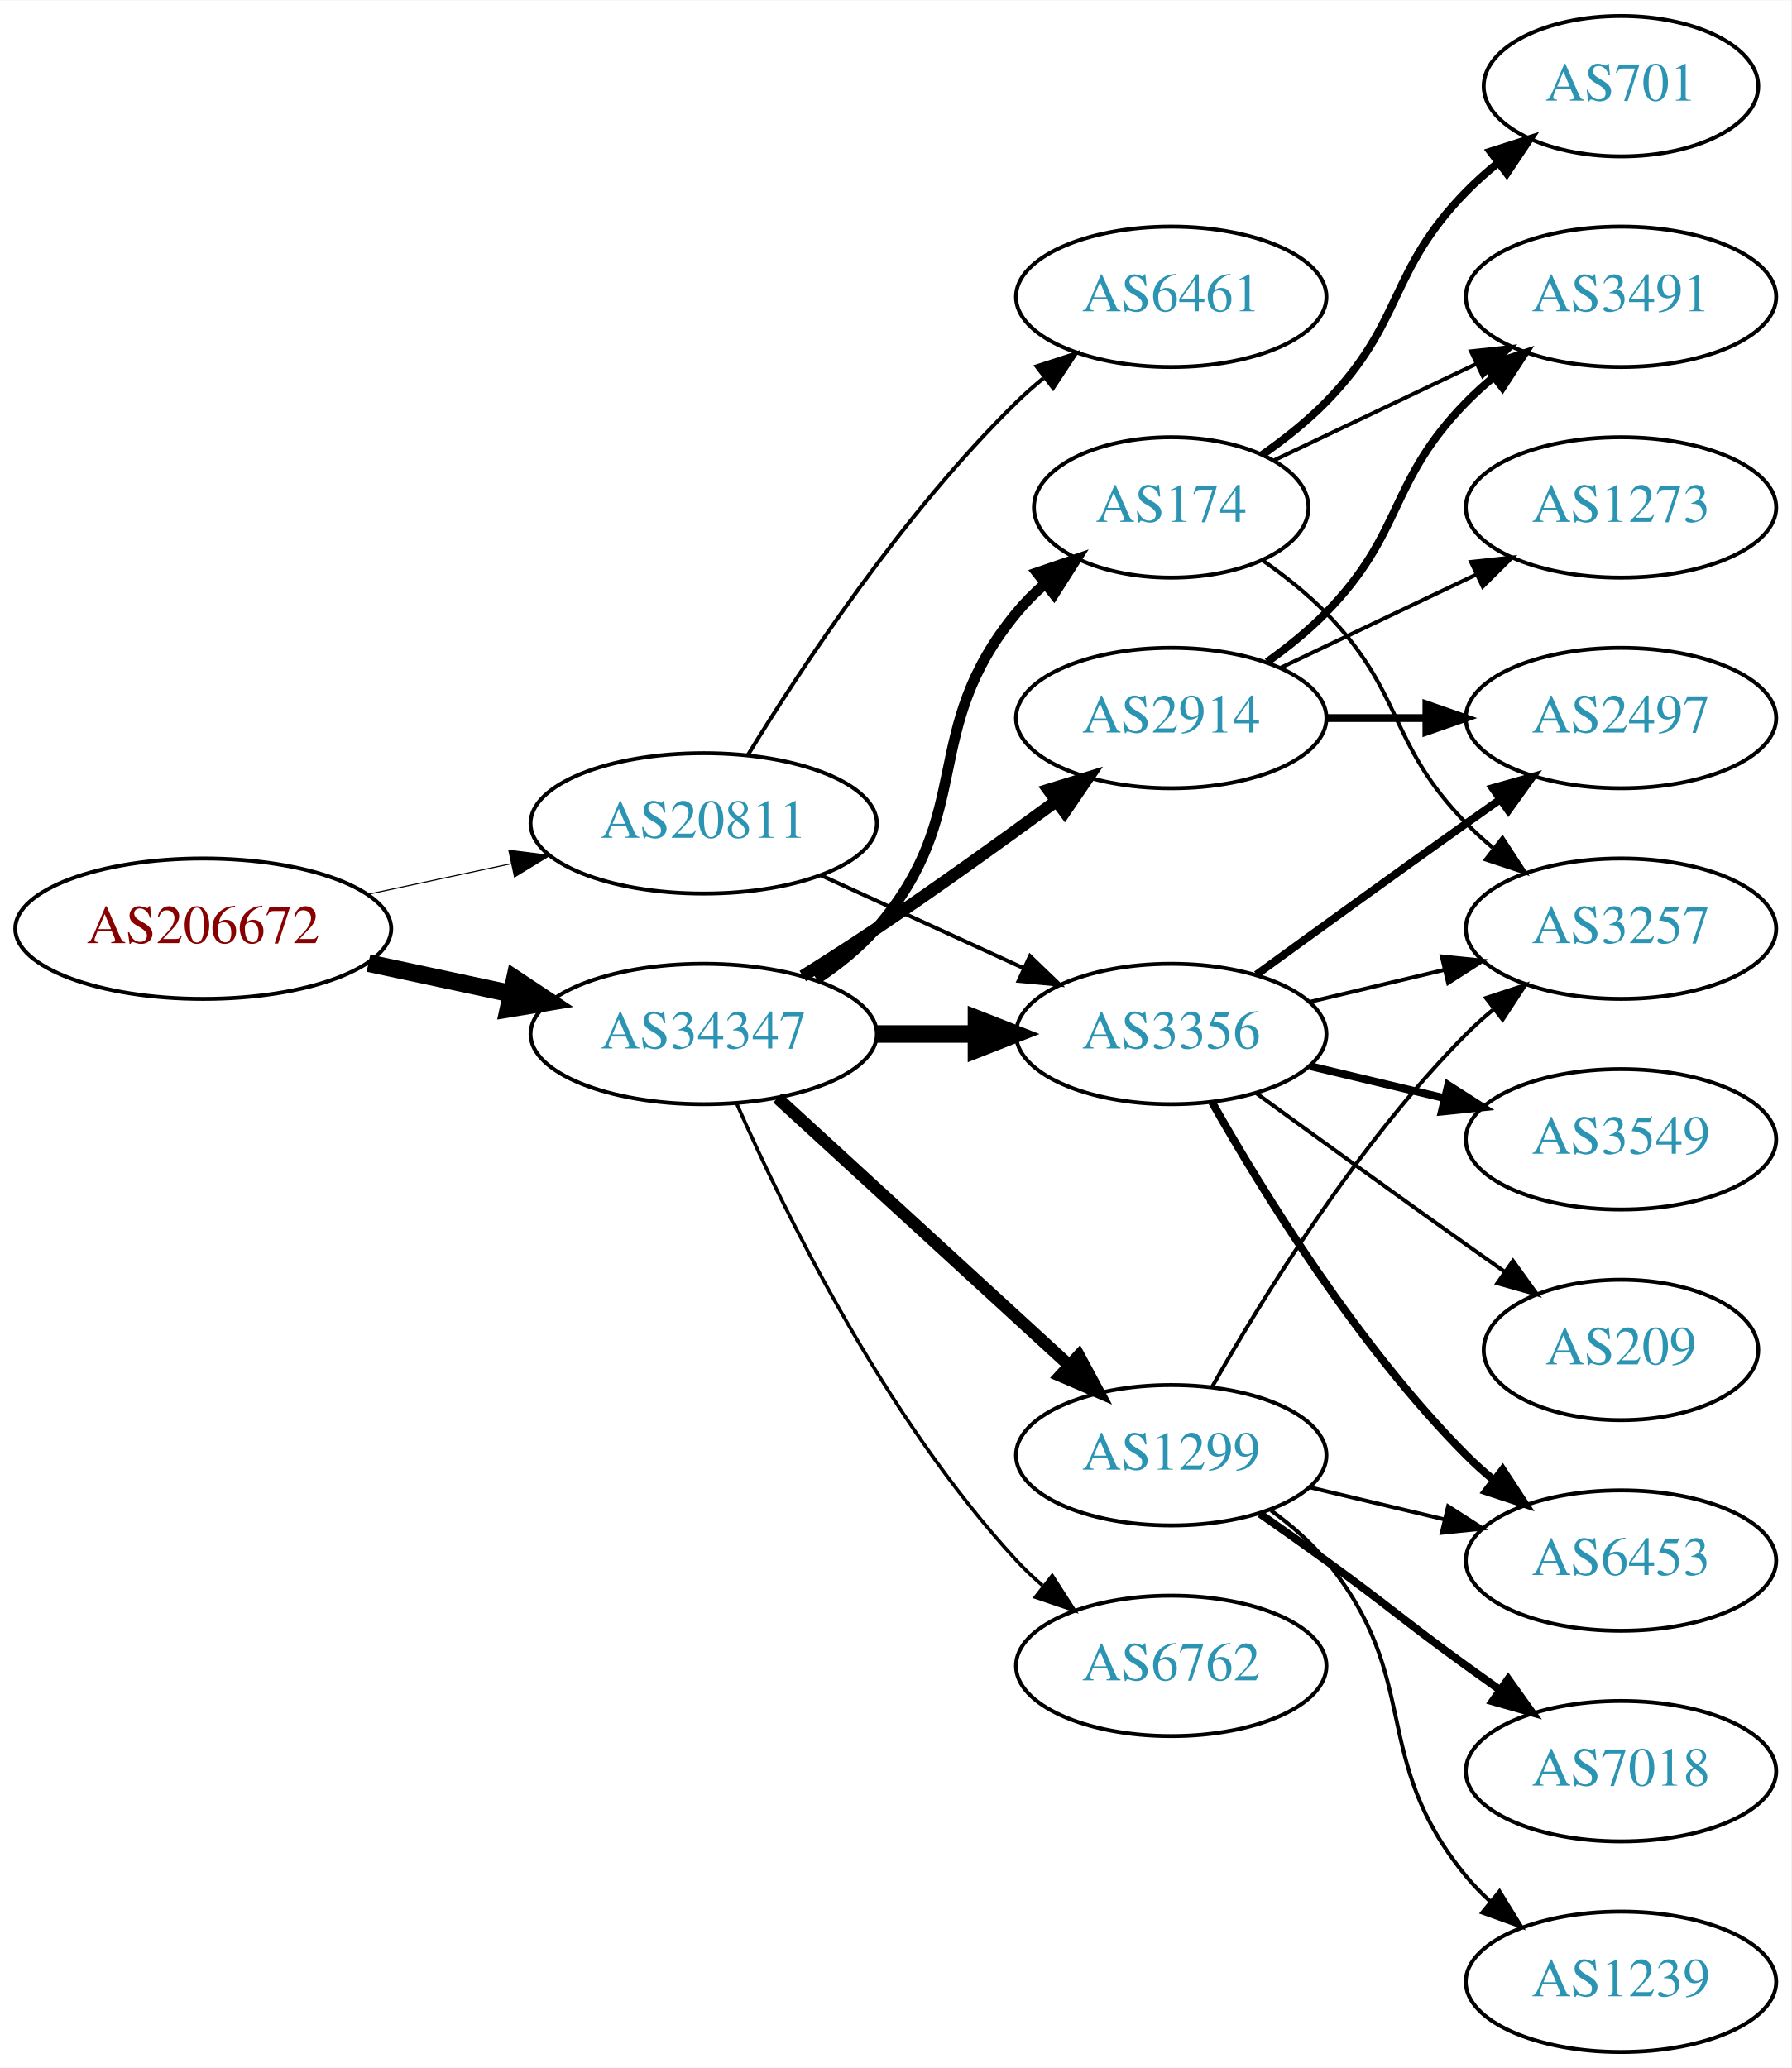
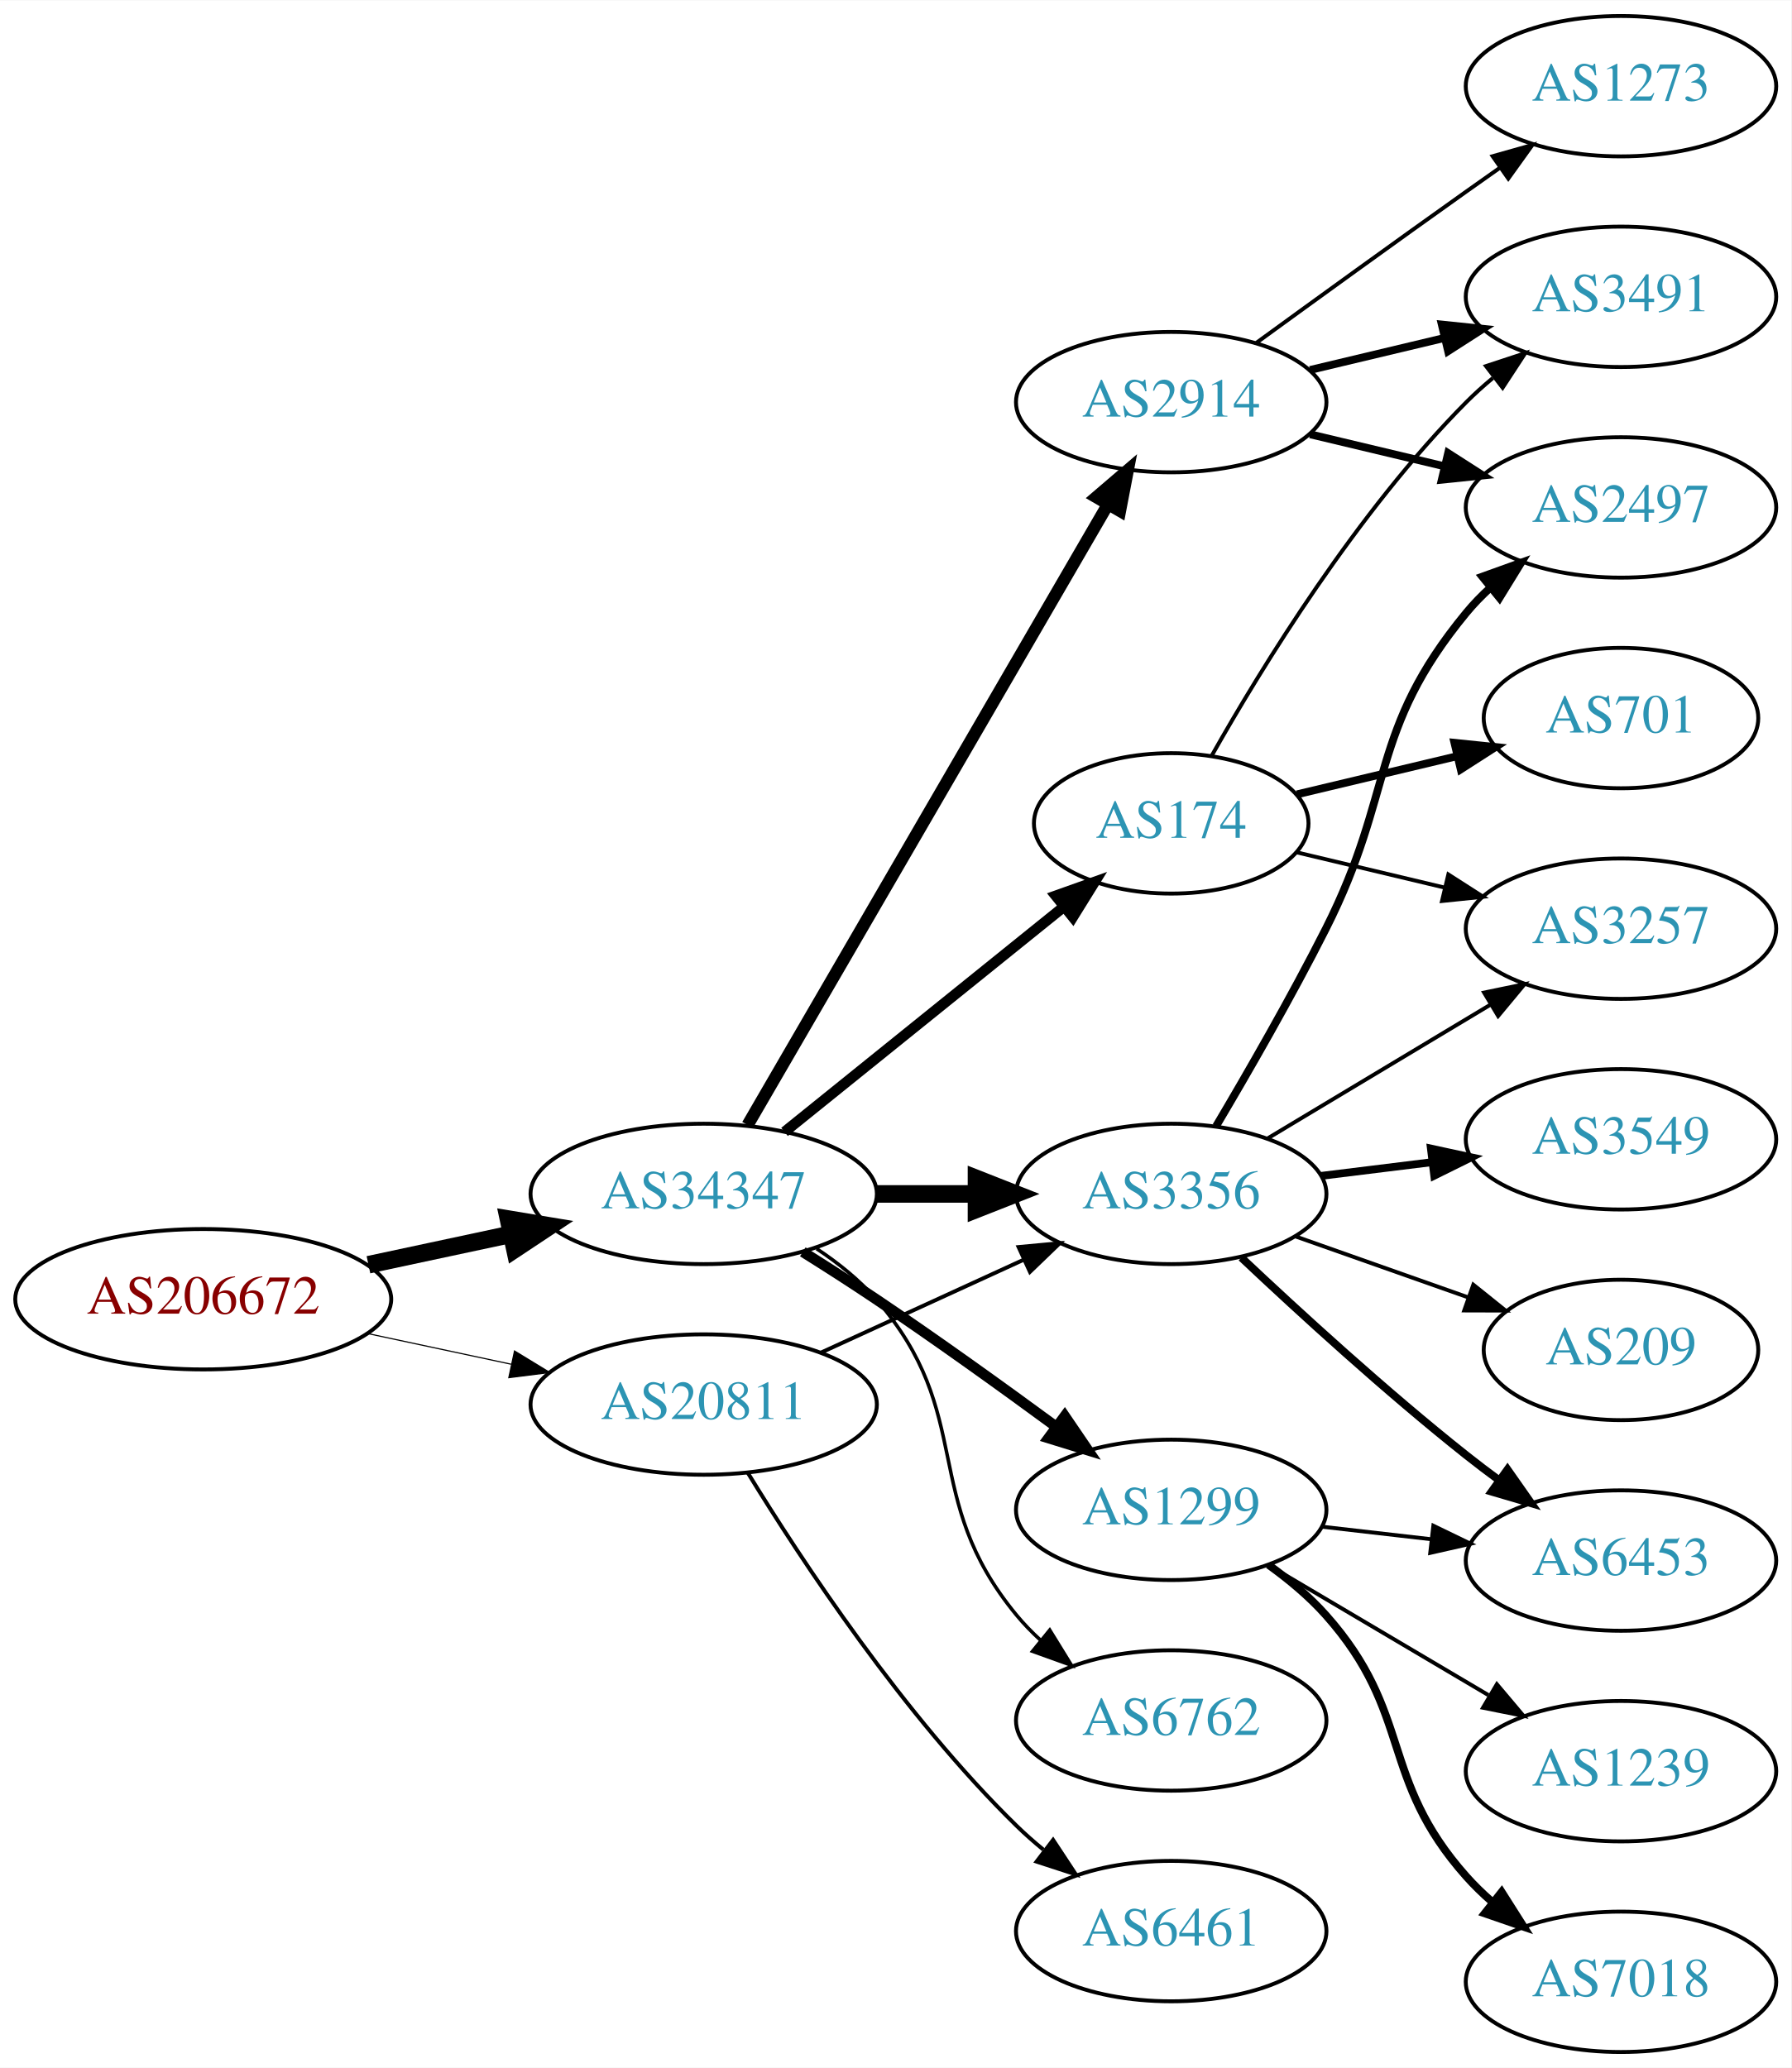
<svg xmlns="http://www.w3.org/2000/svg" xmlns:xlink="http://www.w3.org/1999/xlink" width="459pt" height="530pt" viewBox="0.00 0.00 459.17 530.00">
  <g id="graph0" class="graph" transform="scale(1 1) rotate(0) translate(4 526)">
    <polygon fill="white" stroke="none" points="-4,4 -4,-526 455.17,-526 455.17,4 -4,4" />
    <g id="node1" class="node">
      <g id="a_node1">
        <a xlink:href="/asn/206672" xlink:title="AS206672 ~ Logispin Austria GmbH [AT]">
-           <ellipse fill="#ffffff" stroke="black" cx="48.096" cy="-288" rx="48.192" ry="18" />
-           <text text-anchor="middle" x="48.096" y="-284.3" font-family="Times,serif" font-size="14.00" fill="#880000">AS206672</text>
+           <ellipse fill="#ffffff" stroke="black" cx="48.096" cy="-193" rx="48.192" ry="18" />
+           <text text-anchor="middle" x="48.096" y="-189.3" font-family="Times,serif" font-size="14.00" fill="#880000">AS206672</text>
        </a>
      </g>
    </g>
    <g id="node2" class="node">
      <g id="a_node2">
        <a xlink:href="/asn/20811" xlink:title="AS20811 ~ Brennercom S.p.A. [IT]">
-           <ellipse fill="#ffffff" stroke="black" cx="176.388" cy="-315" rx="44.393" ry="18" />
-           <text text-anchor="middle" x="176.388" y="-311.3" font-family="Times,serif" font-size="14.00" fill="#2c94b3">AS20811</text>
+           <ellipse fill="#ffffff" stroke="black" cx="176.388" cy="-166" rx="44.393" ry="18" />
+           <text text-anchor="middle" x="176.388" y="-162.3" font-family="Times,serif" font-size="14.00" fill="#2c94b3">AS20811</text>
        </a>
      </g>
    </g>
    <g id="edge1" class="edge">
-       <path fill="none" stroke="black" stroke-width="0.281" d="M90.448,-296.841C102.138,-299.34 114.964,-302.082 127.027,-304.661" />
-       <polygon fill="black" stroke="black" stroke-width="0.281" points="126.428,-308.112 136.939,-306.78 127.891,-301.267 126.428,-308.112" />
+       <path fill="none" stroke="black" stroke-width="0.29" d="M90.448,-184.159C102.138,-181.66 114.964,-178.918 127.027,-176.339" />
+       <polygon fill="black" stroke="black" stroke-width="0.29" points="127.891,-179.733 136.939,-174.22 126.428,-172.888 127.891,-179.733" />
    </g>
    <g id="node3" class="node">
      <g id="a_node3">
        <a xlink:href="/asn/34347" xlink:title="AS34347 ~ HALLAG Kommunal GmbH [AT]">
-           <ellipse fill="#ffffff" stroke="black" cx="176.388" cy="-261" rx="44.393" ry="18" />
-           <text text-anchor="middle" x="176.388" y="-257.3" font-family="Times,serif" font-size="14.00" fill="#2c94b3">AS34347</text>
+           <ellipse fill="#ffffff" stroke="black" cx="176.388" cy="-220" rx="44.393" ry="18" />
+           <text text-anchor="middle" x="176.388" y="-216.3" font-family="Times,serif" font-size="14.00" fill="#2c94b3">AS34347</text>
        </a>
      </g>
    </g>
    <g id="edge2" class="edge">
-       <path fill="none" stroke="black" stroke-width="4.5" d="M90.448,-279.159C102.138,-276.66 114.964,-273.918 127.027,-271.339" />
-       <polygon fill="black" stroke="black" stroke-width="4.5" points="127.983,-275.161 136.939,-269.22 126.336,-267.46 127.983,-275.161" />
+       <path fill="none" stroke="black" stroke-width="4.5" d="M90.448,-201.841C102.138,-204.34 114.964,-207.082 127.027,-209.661" />
+       <polygon fill="black" stroke="black" stroke-width="4.5" points="126.336,-213.54 136.939,-211.78 127.983,-205.839 126.336,-213.54" />
    </g>
    <g id="node4" class="node">
      <g id="a_node4">
-         <a xlink:href="/asn/6461" xlink:title="AS6461 ~ Zayo Bandwidth [US]">
-           <ellipse fill="#ffffff" stroke="black" cx="296.23" cy="-450" rx="39.794" ry="18" />
-           <text text-anchor="middle" x="296.23" y="-446.3" font-family="Times,serif" font-size="14.00" fill="#2c94b3">AS6461</text>
+         <a xlink:href="/asn/3356" xlink:title="AS3356 ~ Level 3 Parent, LLC [US]">
+           <ellipse fill="#ffffff" stroke="black" cx="296.23" cy="-220" rx="39.794" ry="18" />
+           <text text-anchor="middle" x="296.23" y="-216.3" font-family="Times,serif" font-size="14.00" fill="#2c94b3">AS3356</text>
        </a>
      </g>
    </g>
    <g id="edge3" class="edge">
-       <path fill="none" stroke="black" d="M187.653,-332.44C201.462,-354.991 227.651,-394.722 256.584,-423 258.724,-425.092 261.041,-427.137 263.441,-429.106" />
-       <polygon fill="black" stroke="black" points="261.708,-432.185 271.782,-435.464 265.951,-426.618 261.708,-432.185" />
+       <path fill="none" stroke="black" d="M206.517,-179.348C222.128,-186.502 241.526,-195.391 258.198,-203.03" />
+       <polygon fill="black" stroke="black" points="257.101,-206.378 267.65,-207.362 260.017,-200.014 257.101,-206.378" />
    </g>
    <g id="node5" class="node">
      <g id="a_node5">
-         <a xlink:href="/asn/3356" xlink:title="AS3356 ~ Level 3 Parent, LLC [US]">
-           <ellipse fill="#ffffff" stroke="black" cx="296.23" cy="-261" rx="39.794" ry="18" />
-           <text text-anchor="middle" x="296.23" y="-257.3" font-family="Times,serif" font-size="14.00" fill="#2c94b3">AS3356</text>
+         <a xlink:href="/asn/6461" xlink:title="AS6461 ~ Zayo Bandwidth [US]">
+           <ellipse fill="#ffffff" stroke="black" cx="296.23" cy="-31" rx="39.794" ry="18" />
+           <text text-anchor="middle" x="296.23" y="-27.3" font-family="Times,serif" font-size="14.00" fill="#2c94b3">AS6461</text>
        </a>
      </g>
    </g>
    <g id="edge4" class="edge">
-       <path fill="none" stroke="black" d="M206.517,-301.652C222.128,-294.498 241.526,-285.609 258.198,-277.97" />
-       <polygon fill="black" stroke="black" points="260.017,-280.986 267.65,-273.638 257.101,-274.622 260.017,-280.986" />
+       <path fill="none" stroke="black" d="M187.653,-148.56C201.462,-126.009 227.651,-86.278 256.584,-58 258.724,-55.908 261.041,-53.863 263.441,-51.895" />
+       <polygon fill="black" stroke="black" points="265.951,-54.382 271.782,-45.536 261.708,-48.815 265.951,-54.382" />
    </g>
    <g id="edge6" class="edge">
-       <path fill="none" stroke="black" stroke-width="4.5" d="M220.599,-261C228.911,-261 237.674,-261 246.156,-261" />
-       <polygon fill="black" stroke="black" stroke-width="4.5" points="246.315,-264.938 256.315,-261 246.315,-257.063 246.315,-264.938" />
+       <path fill="none" stroke="black" stroke-width="4.5" d="M220.599,-220C228.911,-220 237.674,-220 246.156,-220" />
+       <polygon fill="black" stroke="black" stroke-width="4.5" points="246.315,-223.938 256.315,-220 246.315,-216.063 246.315,-223.938" />
    </g>
    <g id="node6" class="node">
      <g id="a_node6">
-         <a xlink:href="/asn/174" xlink:title="AS174 ~ Cogent Communications [US]">
-           <ellipse fill="#ffffff" stroke="black" cx="296.23" cy="-396" rx="35.194" ry="18" />
-           <text text-anchor="middle" x="296.23" y="-392.3" font-family="Times,serif" font-size="14.00" fill="#2c94b3">AS174</text>
+         <a xlink:href="/asn/2914" xlink:title="AS2914 ~ NTT America, Inc. [US]">
+           <ellipse fill="#ffffff" stroke="black" cx="296.23" cy="-423" rx="39.794" ry="18" />
+           <text text-anchor="middle" x="296.23" y="-419.3" font-family="Times,serif" font-size="14.00" fill="#2c94b3">AS2914</text>
        </a>
      </g>
    </g>
    <g id="edge5" class="edge">
-       <path fill="none" stroke="black" stroke-width="2.7" d="M205.335,-275.044C210.872,-278.719 216.292,-283.059 220.584,-288 246.418,-317.742 231.519,-338.606 256.584,-369 258.719,-371.589 261.161,-374.041 263.758,-376.334" />
-       <polygon fill="black" stroke="black" stroke-width="2.7" points="261.835,-379.275 271.857,-382.712 266.166,-373.775 261.835,-379.275" />
+       <path fill="none" stroke="black" stroke-width="3.15" d="M187.639,-237.66C208.411,-273.442 255.559,-354.661 279.961,-396.697" />
+       <polygon fill="black" stroke="black" stroke-width="3.15" points="277.039,-398.634 285.086,-405.526 283.093,-395.12 277.039,-398.634" />
    </g>
    <g id="node7" class="node">
      <g id="a_node7">
-         <a xlink:href="/asn/2914" xlink:title="AS2914 ~ NTT America, Inc. [US]">
-           <ellipse fill="#ffffff" stroke="black" cx="296.23" cy="-342" rx="39.794" ry="18" />
-           <text text-anchor="middle" x="296.23" y="-338.3" font-family="Times,serif" font-size="14.00" fill="#2c94b3">AS2914</text>
+         <a xlink:href="/asn/174" xlink:title="AS174 ~ Cogent Communications [US]">
+           <ellipse fill="#ffffff" stroke="black" cx="296.23" cy="-315" rx="35.194" ry="18" />
+           <text text-anchor="middle" x="296.23" y="-311.3" font-family="Times,serif" font-size="14.00" fill="#2c94b3">AS174</text>
        </a>
      </g>
    </g>
    <g id="edge7" class="edge">
-       <path fill="none" stroke="black" stroke-width="3.15" d="M201.789,-275.852C207.974,-279.725 214.568,-283.951 220.584,-288 236.077,-298.429 252.967,-310.579 266.755,-320.709" />
-       <polygon fill="black" stroke="black" stroke-width="3.15" points="264.776,-323.599 274.9,-326.723 268.934,-317.967 264.776,-323.599" />
+       <path fill="none" stroke="black" stroke-width="2.7" d="M197.112,-235.901C216.749,-251.732 247.018,-276.133 268.742,-293.646" />
+       <polygon fill="black" stroke="black" stroke-width="2.7" points="266.627,-296.437 276.609,-299.989 271.021,-290.988 266.627,-296.437" />
    </g>
    <g id="node8" class="node">
      <g id="a_node8">
-         <a xlink:href="/asn/6762" xlink:title="AS6762 ~ TELECOM ITALIA SPARKLE S.p.A. [IT]">
-           <ellipse fill="#ffffff" stroke="black" cx="296.23" cy="-99" rx="39.794" ry="18" />
-           <text text-anchor="middle" x="296.23" y="-95.3" font-family="Times,serif" font-size="14.00" fill="#2c94b3">AS6762</text>
+         <a xlink:href="/asn/1299" xlink:title="AS1299 ~ Telia Carrier [EU]">
+           <ellipse fill="#ffffff" stroke="black" cx="296.23" cy="-139" rx="39.794" ry="18" />
+           <text text-anchor="middle" x="296.23" y="-135.3" font-family="Times,serif" font-size="14.00" fill="#2c94b3">AS1299</text>
        </a>
      </g>
    </g>
    <g id="edge8" class="edge">
-       <path fill="none" stroke="black" stroke-width="0.9" d="M184.803,-243.239C196.872,-215.817 222.843,-162.527 256.584,-126 258.614,-123.802 260.853,-121.681 263.199,-119.66" />
-       <polygon fill="black" stroke="black" stroke-width="0.9" points="265.726,-122.126 271.443,-113.206 261.411,-116.614 265.726,-122.126" />
+       <path fill="none" stroke="black" stroke-width="2.7" d="M201.789,-205.148C207.974,-201.275 214.568,-197.049 220.584,-193 236.077,-182.571 252.967,-170.421 266.755,-160.291" />
+       <polygon fill="black" stroke="black" stroke-width="2.7" points="268.934,-163.033 274.9,-154.277 264.776,-157.401 268.934,-163.033" />
    </g>
    <g id="node9" class="node">
      <g id="a_node9">
-         <a xlink:href="/asn/1299" xlink:title="AS1299 ~ Telia Carrier [EU]">
-           <ellipse fill="#ffffff" stroke="black" cx="296.23" cy="-153" rx="39.794" ry="18" />
-           <text text-anchor="middle" x="296.23" y="-149.3" font-family="Times,serif" font-size="14.00" fill="#2c94b3">AS1299</text>
+         <a xlink:href="/asn/6762" xlink:title="AS6762 ~ TELECOM ITALIA SPARKLE S.p.A. [IT]">
+           <ellipse fill="#ffffff" stroke="black" cx="296.23" cy="-85" rx="39.794" ry="18" />
+           <text text-anchor="middle" x="296.23" y="-81.3" font-family="Times,serif" font-size="14.00" fill="#2c94b3">AS6762</text>
        </a>
      </g>
    </g>
    <g id="edge9" class="edge">
-       <path fill="none" stroke="black" stroke-width="3.15" d="M195.285,-244.597C215.214,-226.333 247.571,-196.678 270.048,-176.079" />
-       <polygon fill="black" stroke="black" stroke-width="3.15" points="272.543,-178.54 277.55,-169.203 267.813,-173.38 272.543,-178.54" />
+       <path fill="none" stroke="black" stroke-width="0.9" d="M205.335,-205.956C210.872,-202.281 216.292,-197.941 220.584,-193 246.418,-163.258 231.519,-142.394 256.584,-112 258.439,-109.75 260.526,-107.604 262.745,-105.576" />
+       <polygon fill="black" stroke="black" stroke-width="0.9" points="265.093,-108.177 270.649,-99.156 260.68,-102.744 265.093,-108.177" />
    </g>
    <g id="node10" class="node">
      <g id="a_node10">
-         <a xlink:href="/asn/3257" xlink:title="AS3257 ~ GTT [DE]">
-           <ellipse fill="#ffffff" stroke="black" cx="411.523" cy="-288" rx="39.794" ry="18" />
-           <text text-anchor="middle" x="411.523" y="-284.3" font-family="Times,serif" font-size="14.00" fill="#2c94b3">AS3257</text>
-         </a>
-       </g>
-     </g>
-     <g id="edge10" class="edge">
-       <path fill="none" stroke="black" d="M331.837,-269.248C342.709,-271.838 354.863,-274.735 366.305,-277.462" />
-       <polygon fill="black" stroke="black" points="365.589,-280.889 376.128,-279.803 367.212,-274.08 365.589,-280.889" />
-     </g>
-     <g id="node11" class="node">
-       <g id="a_node11">
        <a xlink:href="/asn/3549" xlink:title="AS3549 ~ Level 3 Parent, LLC [US]">
          <ellipse fill="#ffffff" stroke="black" cx="411.523" cy="-234" rx="39.794" ry="18" />
          <text text-anchor="middle" x="411.523" y="-230.3" font-family="Times,serif" font-size="14.00" fill="#2c94b3">AS3549</text>
        </a>
      </g>
    </g>
+     <g id="edge10" class="edge">
+       <path fill="none" stroke="black" stroke-width="2" d="M334.64,-224.623C343.728,-225.746 353.566,-226.962 363.05,-228.134" />
+       <polygon fill="black" stroke="black" stroke-width="2" points="362.798,-231.629 373.152,-229.382 363.657,-224.682 362.798,-231.629" />
+     </g>
+     <g id="node11" class="node">
+       <g id="a_node11">
+         <a xlink:href="/asn/2497" xlink:title="AS2497 ~ Internet Initiative Japan Inc. [JP]">
+           <ellipse fill="#ffffff" stroke="black" cx="411.523" cy="-396" rx="39.794" ry="18" />
+           <text text-anchor="middle" x="411.523" y="-392.3" font-family="Times,serif" font-size="14.00" fill="#2c94b3">AS2497</text>
+         </a>
+       </g>
+     </g>
    <g id="edge11" class="edge">
-       <path fill="none" stroke="black" stroke-width="2" d="M331.837,-252.752C342.709,-250.162 354.863,-247.265 366.305,-244.538" />
-       <polygon fill="black" stroke="black" stroke-width="2" points="367.212,-247.92 376.128,-242.197 365.589,-241.111 367.212,-247.92" />
+       <path fill="none" stroke="black" stroke-width="2" d="M307.722,-237.353C315.783,-250.942 327.003,-270.423 335.877,-288 353.631,-323.168 346.812,-338.606 371.877,-369 373.732,-371.25 375.819,-373.396 378.038,-375.424" />
+       <polygon fill="black" stroke="black" stroke-width="2" points="375.973,-378.256 385.942,-381.844 380.386,-372.823 375.973,-378.256" />
    </g>
    <g id="node12" class="node">
      <g id="a_node12">
        <a xlink:href="/asn/6453" xlink:title="AS6453 ~ TATA COMMUNICATIONS (AMERICA) INC [US]">
          <ellipse fill="#ffffff" stroke="black" cx="411.523" cy="-126" rx="39.794" ry="18" />
          <text text-anchor="middle" x="411.523" y="-122.3" font-family="Times,serif" font-size="14.00" fill="#2c94b3">AS6453</text>
        </a>
      </g>
    </g>
    <g id="edge12" class="edge">
-       <path fill="none" stroke="black" stroke-width="2" d="M306.69,-243.51C319.472,-220.904 343.904,-181.114 371.877,-153 373.987,-150.879 376.283,-148.812 378.669,-146.829" />
-       <polygon fill="black" stroke="black" stroke-width="2" points="381.184,-149.31 386.984,-140.444 376.921,-143.758 381.184,-149.31" />
+       <path fill="none" stroke="black" stroke-width="2" d="M314.205,-203.68C329.007,-189.716 351.276,-169.342 371.877,-153 374.588,-150.849 377.457,-148.672 380.36,-146.537" />
+       <polygon fill="black" stroke="black" stroke-width="2" points="382.434,-149.356 388.519,-140.683 378.353,-143.669 382.434,-149.356" />
    </g>
    <g id="node13" class="node">
      <g id="a_node13">
-         <a xlink:href="/asn/2497" xlink:title="AS2497 ~ Internet Initiative Japan Inc. [JP]">
-           <ellipse fill="#ffffff" stroke="black" cx="411.523" cy="-342" rx="39.794" ry="18" />
-           <text text-anchor="middle" x="411.523" y="-338.3" font-family="Times,serif" font-size="14.00" fill="#2c94b3">AS2497</text>
+         <a xlink:href="/asn/3257" xlink:title="AS3257 ~ GTT [DE]">
+           <ellipse fill="#ffffff" stroke="black" cx="411.523" cy="-288" rx="39.794" ry="18" />
+           <text text-anchor="middle" x="411.523" y="-284.3" font-family="Times,serif" font-size="14.00" fill="#2c94b3">AS3257</text>
        </a>
      </g>
    </g>
    <g id="edge13" class="edge">
-       <path fill="none" stroke="black" stroke-width="2" d="M318.078,-276.222C333.012,-287.091 353.626,-302.025 371.877,-315 374.697,-317.005 377.64,-319.085 380.588,-321.159" />
-       <polygon fill="black" stroke="black" stroke-width="2" points="378.616,-324.05 388.813,-326.926 382.634,-318.319 378.616,-324.05" />
+       <path fill="none" stroke="black" d="M320.98,-234.255C337.597,-244.229 359.993,-257.671 378.229,-268.617" />
+       <polygon fill="black" stroke="black" points="376.429,-271.618 386.804,-273.764 380.032,-265.616 376.429,-271.618" />
    </g>
    <g id="node14" class="node">
      <g id="a_node14">
        <a xlink:href="/asn/209" xlink:title="AS209 ~ CenturyLink Communications, LLC [US]">
          <ellipse fill="#ffffff" stroke="black" cx="411.523" cy="-180" rx="35.194" ry="18" />
          <text text-anchor="middle" x="411.523" y="-176.3" font-family="Times,serif" font-size="14.00" fill="#2c94b3">AS209</text>
        </a>
      </g>
    </g>
    <g id="edge14" class="edge">
-       <path fill="none" stroke="black" d="M318.078,-245.778C333.012,-234.909 353.626,-219.975 371.877,-207 375.087,-204.718 378.456,-202.339 381.811,-199.982" />
-       <polygon fill="black" stroke="black" points="383.839,-202.834 390.021,-194.23 379.823,-197.101 383.839,-202.834" />
-     </g>
-     <g id="edge23" class="edge">
-       <path fill="none" stroke="black" d="M319.613,-382.468C325.255,-378.51 331.068,-373.914 335.877,-369 356.049,-348.383 351.704,-335.617 371.877,-315 373.969,-312.861 376.253,-310.782 378.63,-308.79" />
-       <polygon fill="black" stroke="black" points="381.148,-311.268 386.929,-302.389 376.873,-305.725 381.148,-311.268" />
+       <path fill="none" stroke="black" d="M328.188,-209.07C341.815,-204.258 357.959,-198.559 372.325,-193.486" />
+       <polygon fill="black" stroke="black" points="373.67,-196.723 381.934,-190.094 371.34,-190.123 373.67,-196.723" />
+     </g>
+     <g id="edge21" class="edge">
+       <path fill="none" stroke="black" stroke-width="2" d="M331.837,-414.752C342.709,-412.162 354.863,-409.265 366.305,-406.538" />
+       <polygon fill="black" stroke="black" stroke-width="2" points="367.212,-409.92 376.128,-404.197 365.589,-403.111 367.212,-409.92" />
    </g>
    <g id="node15" class="node">
      <g id="a_node15">
        <a xlink:href="/asn/3491" xlink:title="AS3491 ~ PCCW Global, Inc. [US]">
          <ellipse fill="#ffffff" stroke="black" cx="411.523" cy="-450" rx="39.794" ry="18" />
          <text text-anchor="middle" x="411.523" y="-446.3" font-family="Times,serif" font-size="14.00" fill="#2c94b3">AS3491</text>
        </a>
      </g>
    </g>
-     <g id="edge24" class="edge">
-       <path fill="none" stroke="black" d="M322.655,-408.119C337.958,-415.413 357.681,-424.814 374.563,-432.86" />
-       <polygon fill="black" stroke="black" points="373.071,-436.026 383.604,-437.169 376.082,-429.707 373.071,-436.026" />
+     <g id="edge22" class="edge">
+       <path fill="none" stroke="black" stroke-width="2" d="M331.837,-431.248C342.709,-433.838 354.863,-436.735 366.305,-439.462" />
+       <polygon fill="black" stroke="black" stroke-width="2" points="365.589,-442.889 376.128,-441.803 367.212,-436.08 365.589,-442.889" />
    </g>
    <g id="node19" class="node">
      <g id="a_node19">
-         <a xlink:href="/asn/701" xlink:title="AS701 ~ UUNET [US]">
-           <ellipse fill="#ffffff" stroke="black" cx="411.523" cy="-504" rx="35.194" ry="18" />
-           <text text-anchor="middle" x="411.523" y="-500.3" font-family="Times,serif" font-size="14.00" fill="#2c94b3">AS701</text>
-         </a>
-       </g>
-     </g>
-     <g id="edge22" class="edge">
-       <path fill="none" stroke="black" stroke-width="2" d="M319.613,-409.532C325.255,-413.49 331.068,-418.086 335.877,-423 356.049,-443.617 351.704,-456.383 371.877,-477 374.356,-479.534 377.102,-481.983 379.955,-484.304" />
-       <polygon fill="black" stroke="black" stroke-width="2" points="378.046,-487.248 388.14,-490.468 382.257,-481.657 378.046,-487.248" />
-     </g>
-     <g id="edge16" class="edge">
-       <path fill="none" stroke="black" stroke-width="2" d="M335.902,-342C344.105,-342 352.869,-342 361.401,-342" />
-       <polygon fill="black" stroke="black" stroke-width="2" points="361.641,-345.5 371.641,-342 361.641,-338.5 361.641,-345.5" />
+         <a xlink:href="/asn/1273" xlink:title="AS1273 ~ Vodafone Group PLC [EU]">
+           <ellipse fill="#ffffff" stroke="black" cx="411.523" cy="-504" rx="39.794" ry="18" />
+           <text text-anchor="middle" x="411.523" y="-500.3" font-family="Times,serif" font-size="14.00" fill="#2c94b3">AS1273</text>
+         </a>
+       </g>
+     </g>
+     <g id="edge23" class="edge">
+       <path fill="none" stroke="black" d="M318.078,-438.222C333.012,-449.091 353.626,-464.025 371.877,-477 374.697,-479.005 377.64,-481.085 380.588,-483.159" />
+       <polygon fill="black" stroke="black" points="378.616,-486.05 388.813,-488.926 382.634,-480.319 378.616,-486.05" />
+     </g>
+     <g id="edge17" class="edge">
+       <path fill="none" stroke="black" d="M328.488,-307.551C340.168,-304.767 353.663,-301.551 366.293,-298.541" />
+       <polygon fill="black" stroke="black" points="367.268,-301.907 376.184,-296.184 365.645,-295.097 367.268,-301.907" />
    </g>
    <g id="edge15" class="edge">
-       <path fill="none" stroke="black" stroke-width="2" d="M320.824,-356.389C326.08,-360.148 331.412,-364.437 335.877,-369 356.049,-389.617 351.704,-402.383 371.877,-423 373.969,-425.139 376.253,-427.218 378.63,-429.21" />
-       <polygon fill="black" stroke="black" stroke-width="2" points="376.873,-432.275 386.929,-435.611 381.148,-426.732 376.873,-432.275" />
+       <path fill="none" stroke="black" d="M306.69,-332.49C319.472,-355.096 343.904,-394.886 371.877,-423 373.987,-425.121 376.283,-427.188 378.669,-429.171" />
+       <polygon fill="black" stroke="black" points="376.921,-432.242 386.984,-435.556 381.184,-426.69 376.921,-432.242" />
    </g>
    <g id="node16" class="node">
      <g id="a_node16">
-         <a xlink:href="/asn/1273" xlink:title="AS1273 ~ Vodafone Group PLC [EU]">
-           <ellipse fill="#ffffff" stroke="black" cx="411.523" cy="-396" rx="39.794" ry="18" />
-           <text text-anchor="middle" x="411.523" y="-392.3" font-family="Times,serif" font-size="14.00" fill="#2c94b3">AS1273</text>
-         </a>
-       </g>
-     </g>
-     <g id="edge17" class="edge">
-       <path fill="none" stroke="black" d="M324.367,-354.934C339.361,-362.081 358.182,-371.052 374.405,-378.785" />
-       <polygon fill="black" stroke="black" points="373.075,-382.028 383.608,-383.171 376.087,-375.709 373.075,-382.028" />
-     </g>
-     <g id="edge19" class="edge">
-       <path fill="none" stroke="black" d="M306.69,-170.49C319.472,-193.096 343.904,-232.886 371.877,-261 373.987,-263.121 376.283,-265.188 378.669,-267.171" />
-       <polygon fill="black" stroke="black" points="376.921,-270.242 386.984,-273.556 381.184,-264.69 376.921,-270.242" />
-     </g>
-     <g id="edge21" class="edge">
-       <path fill="none" stroke="black" d="M331.837,-144.752C342.709,-142.162 354.863,-139.265 366.305,-136.538" />
-       <polygon fill="black" stroke="black" points="367.212,-139.92 376.128,-134.197 365.589,-133.111 367.212,-139.92" />
+         <a xlink:href="/asn/701" xlink:title="AS701 ~ UUNET [US]">
+           <ellipse fill="#ffffff" stroke="black" cx="411.523" cy="-342" rx="35.194" ry="18" />
+           <text text-anchor="middle" x="411.523" y="-338.3" font-family="Times,serif" font-size="14.00" fill="#2c94b3">AS701</text>
+         </a>
+       </g>
+     </g>
+     <g id="edge16" class="edge">
+       <path fill="none" stroke="black" stroke-width="2" d="M328.488,-322.449C341.118,-325.459 355.872,-328.976 369.358,-332.19" />
+       <polygon fill="black" stroke="black" stroke-width="2" points="368.828,-335.661 379.367,-334.575 370.451,-328.852 368.828,-335.661" />
+     </g>
+     <g id="edge20" class="edge">
+       <path fill="none" stroke="black" d="M334.955,-134.671C343.937,-133.641 353.635,-132.528 362.993,-131.454" />
+       <polygon fill="black" stroke="black" points="363.427,-134.927 372.963,-130.31 362.629,-127.973 363.427,-134.927" />
    </g>
    <g id="node17" class="node">
      <g id="a_node17">
-         <a xlink:href="/asn/7018" xlink:title="AS7018 ~ AT&amp;T Services, Inc. [US]">
+         <a xlink:href="/asn/1239" xlink:title="AS1239 ~ Sprint [US]">
          <ellipse fill="#ffffff" stroke="black" cx="411.523" cy="-72" rx="39.794" ry="18" />
-           <text text-anchor="middle" x="411.523" y="-68.3" font-family="Times,serif" font-size="14.00" fill="#2c94b3">AS7018</text>
+           <text text-anchor="middle" x="411.523" y="-68.3" font-family="Times,serif" font-size="14.00" fill="#2c94b3">AS1239</text>
        </a>
      </g>
    </g>
    <g id="edge18" class="edge">
-       <path fill="none" stroke="black" stroke-width="2" d="M318.987,-137.991C324.522,-134.121 330.44,-129.936 335.877,-126 352.076,-114.271 355.677,-110.729 371.877,-99 374.68,-96.971 377.611,-94.875 380.552,-92.79" />
-       <polygon fill="black" stroke="black" stroke-width="2" points="382.603,-95.627 388.766,-87.009 378.574,-89.903 382.603,-95.627" />
+       <path fill="none" stroke="black" d="M321.257,-124.791C337.629,-115.109 359.516,-102.165 377.52,-91.518" />
+       <polygon fill="black" stroke="black" points="379.705,-94.291 386.531,-86.189 376.142,-88.266 379.705,-94.291" />
    </g>
    <g id="node18" class="node">
      <g id="a_node18">
-         <a xlink:href="/asn/1239" xlink:title="AS1239 ~ Sprint [US]">
+         <a xlink:href="/asn/7018" xlink:title="AS7018 ~ AT&amp;T Services, Inc. [US]">
          <ellipse fill="#ffffff" stroke="black" cx="411.523" cy="-18" rx="39.794" ry="18" />
-           <text text-anchor="middle" x="411.523" y="-14.3" font-family="Times,serif" font-size="14.00" fill="#2c94b3">AS1239</text>
-         </a>
-       </g>
-     </g>
-     <g id="edge20" class="edge">
-       <path fill="none" stroke="black" d="M321.811,-138.844C326.905,-135.128 331.919,-130.799 335.877,-126 360.941,-95.606 346.812,-75.394 371.877,-45 373.732,-42.751 375.819,-40.604 378.038,-38.576" />
-       <polygon fill="black" stroke="black" points="380.386,-41.178 385.942,-32.156 375.973,-35.744 380.386,-41.178" />
+           <text text-anchor="middle" x="411.523" y="-14.3" font-family="Times,serif" font-size="14.00" fill="#2c94b3">AS7018</text>
+         </a>
+       </g>
+     </g>
+     <g id="edge19" class="edge">
+       <path fill="none" stroke="black" stroke-width="2" d="M321.146,-124.91C326.388,-121.14 331.633,-116.77 335.877,-112 358.344,-86.743 349.409,-70.257 371.877,-45 373.866,-42.764 376.075,-40.616 378.401,-38.577" />
+       <polygon fill="black" stroke="black" stroke-width="2" points="380.933,-41.036 386.608,-32.09 376.592,-35.545 380.933,-41.036" />
    </g>
  </g>
</svg>
